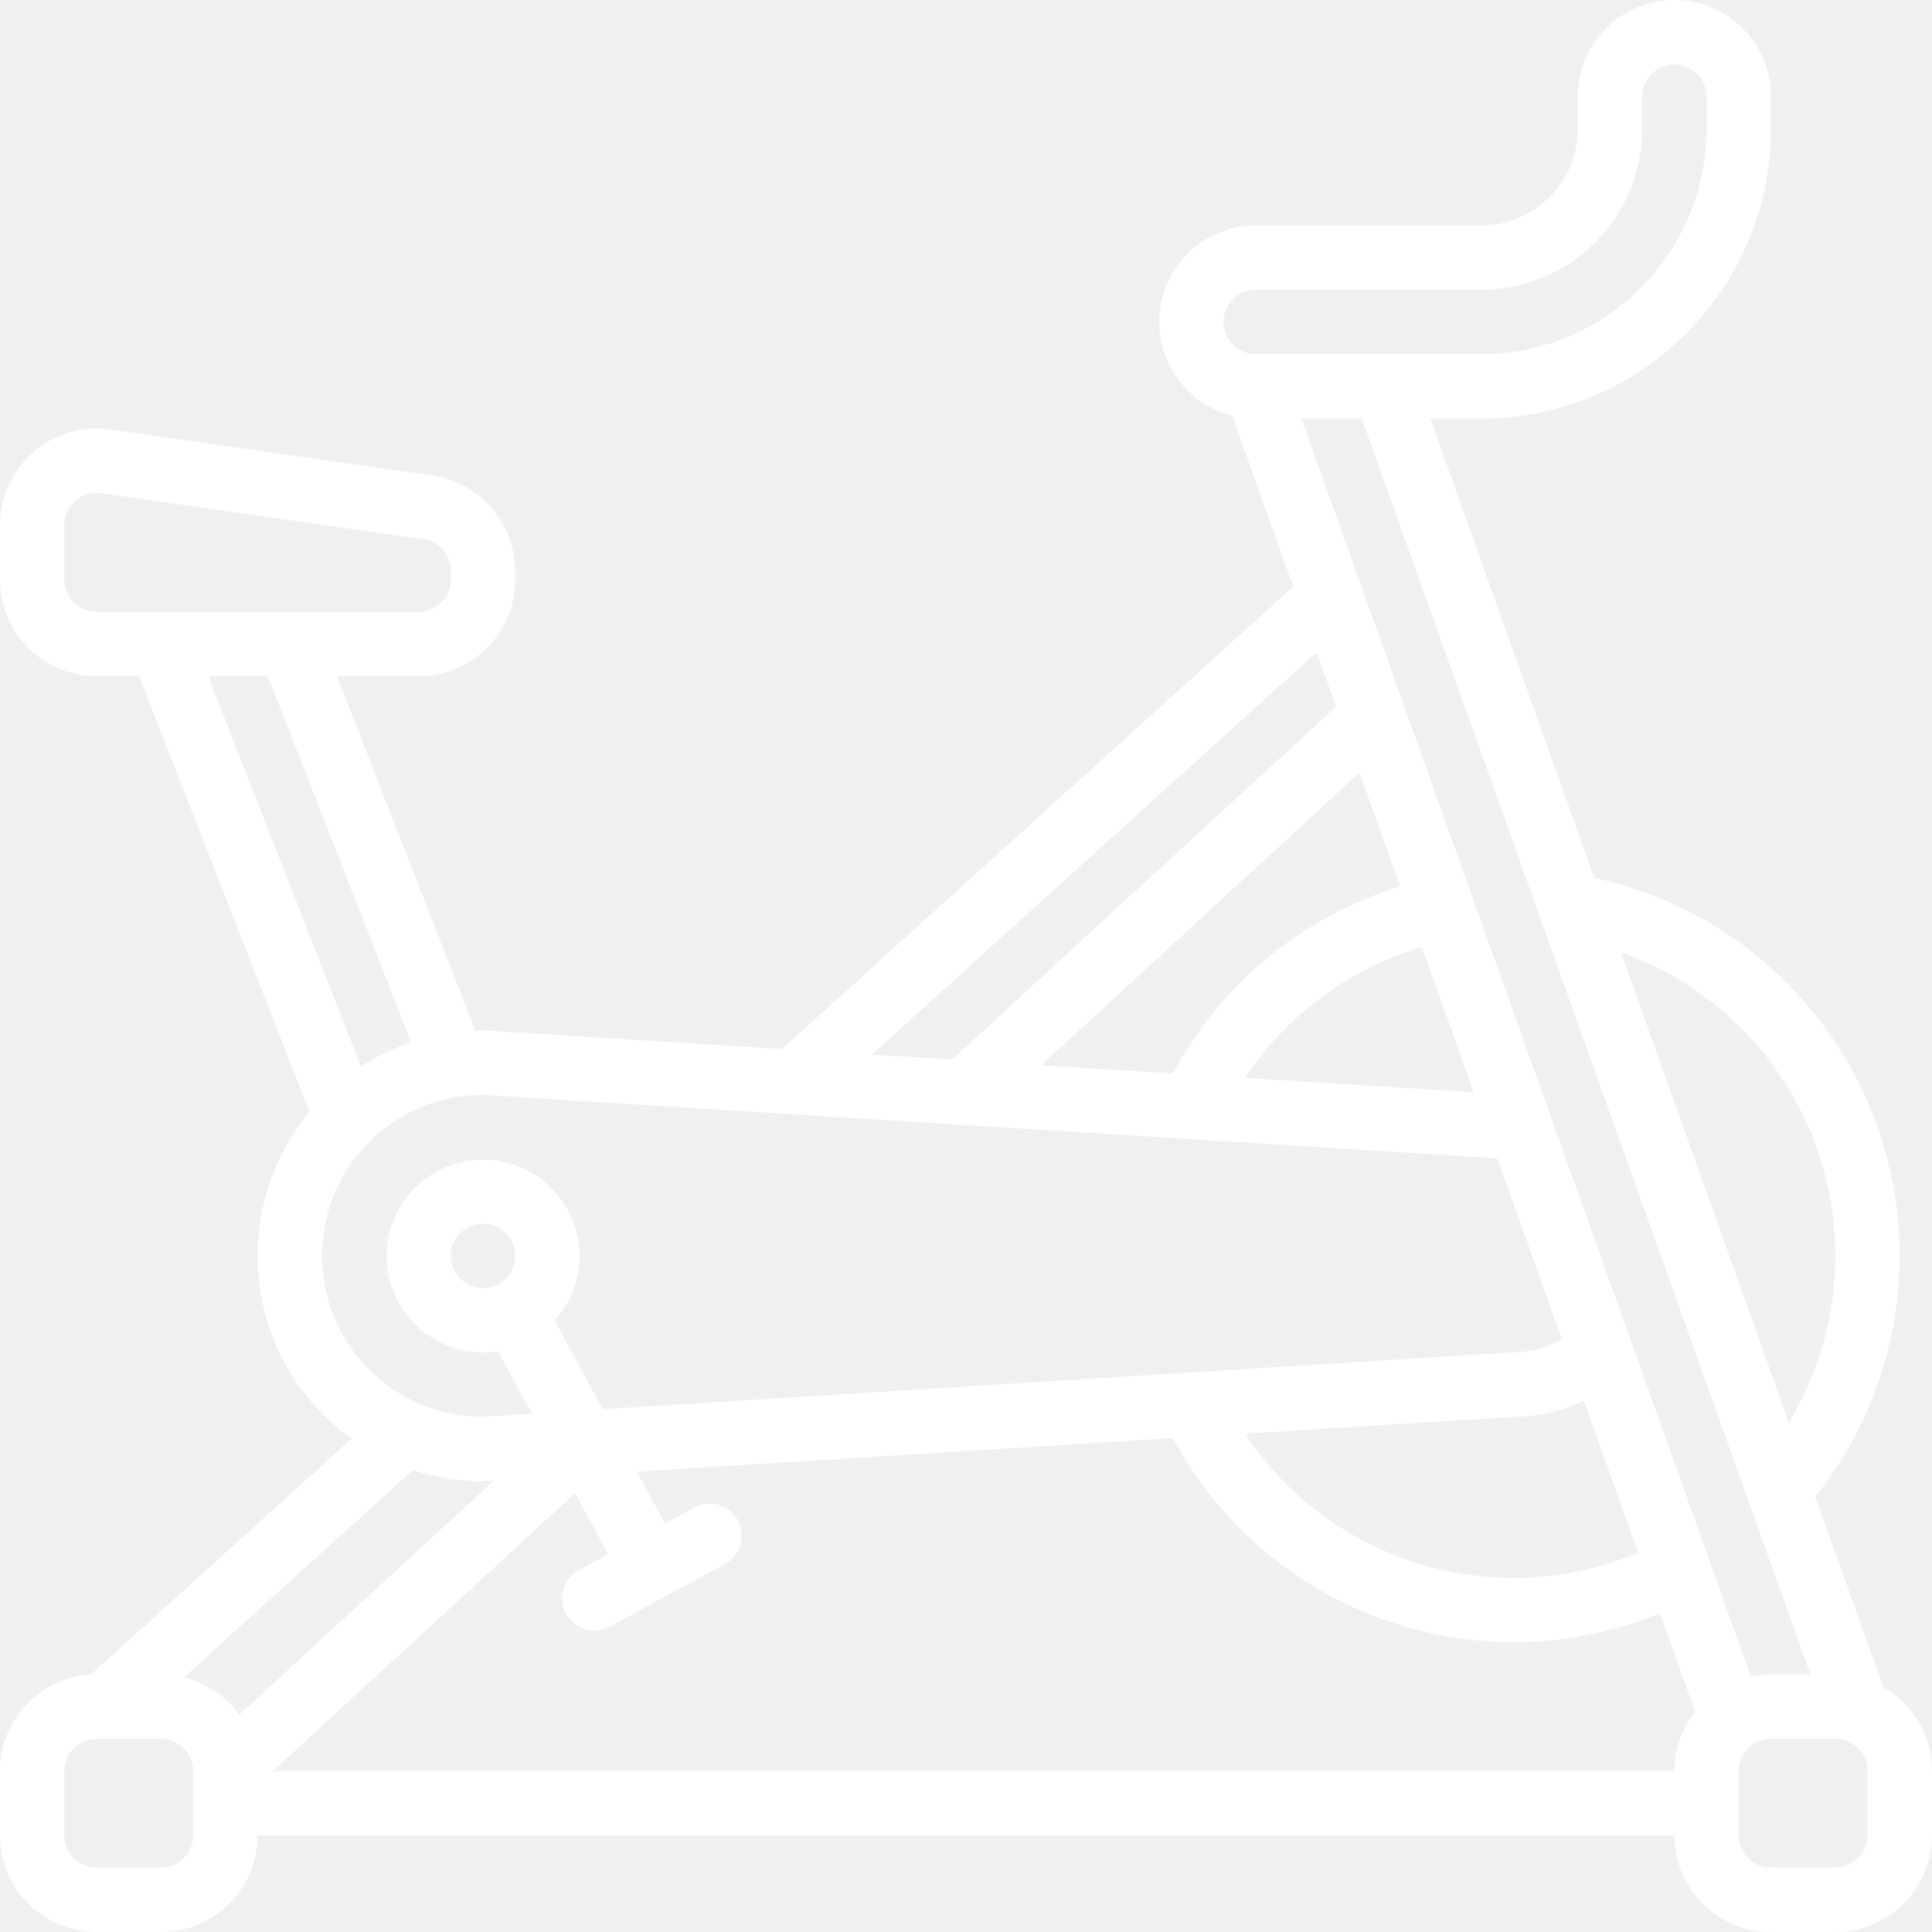
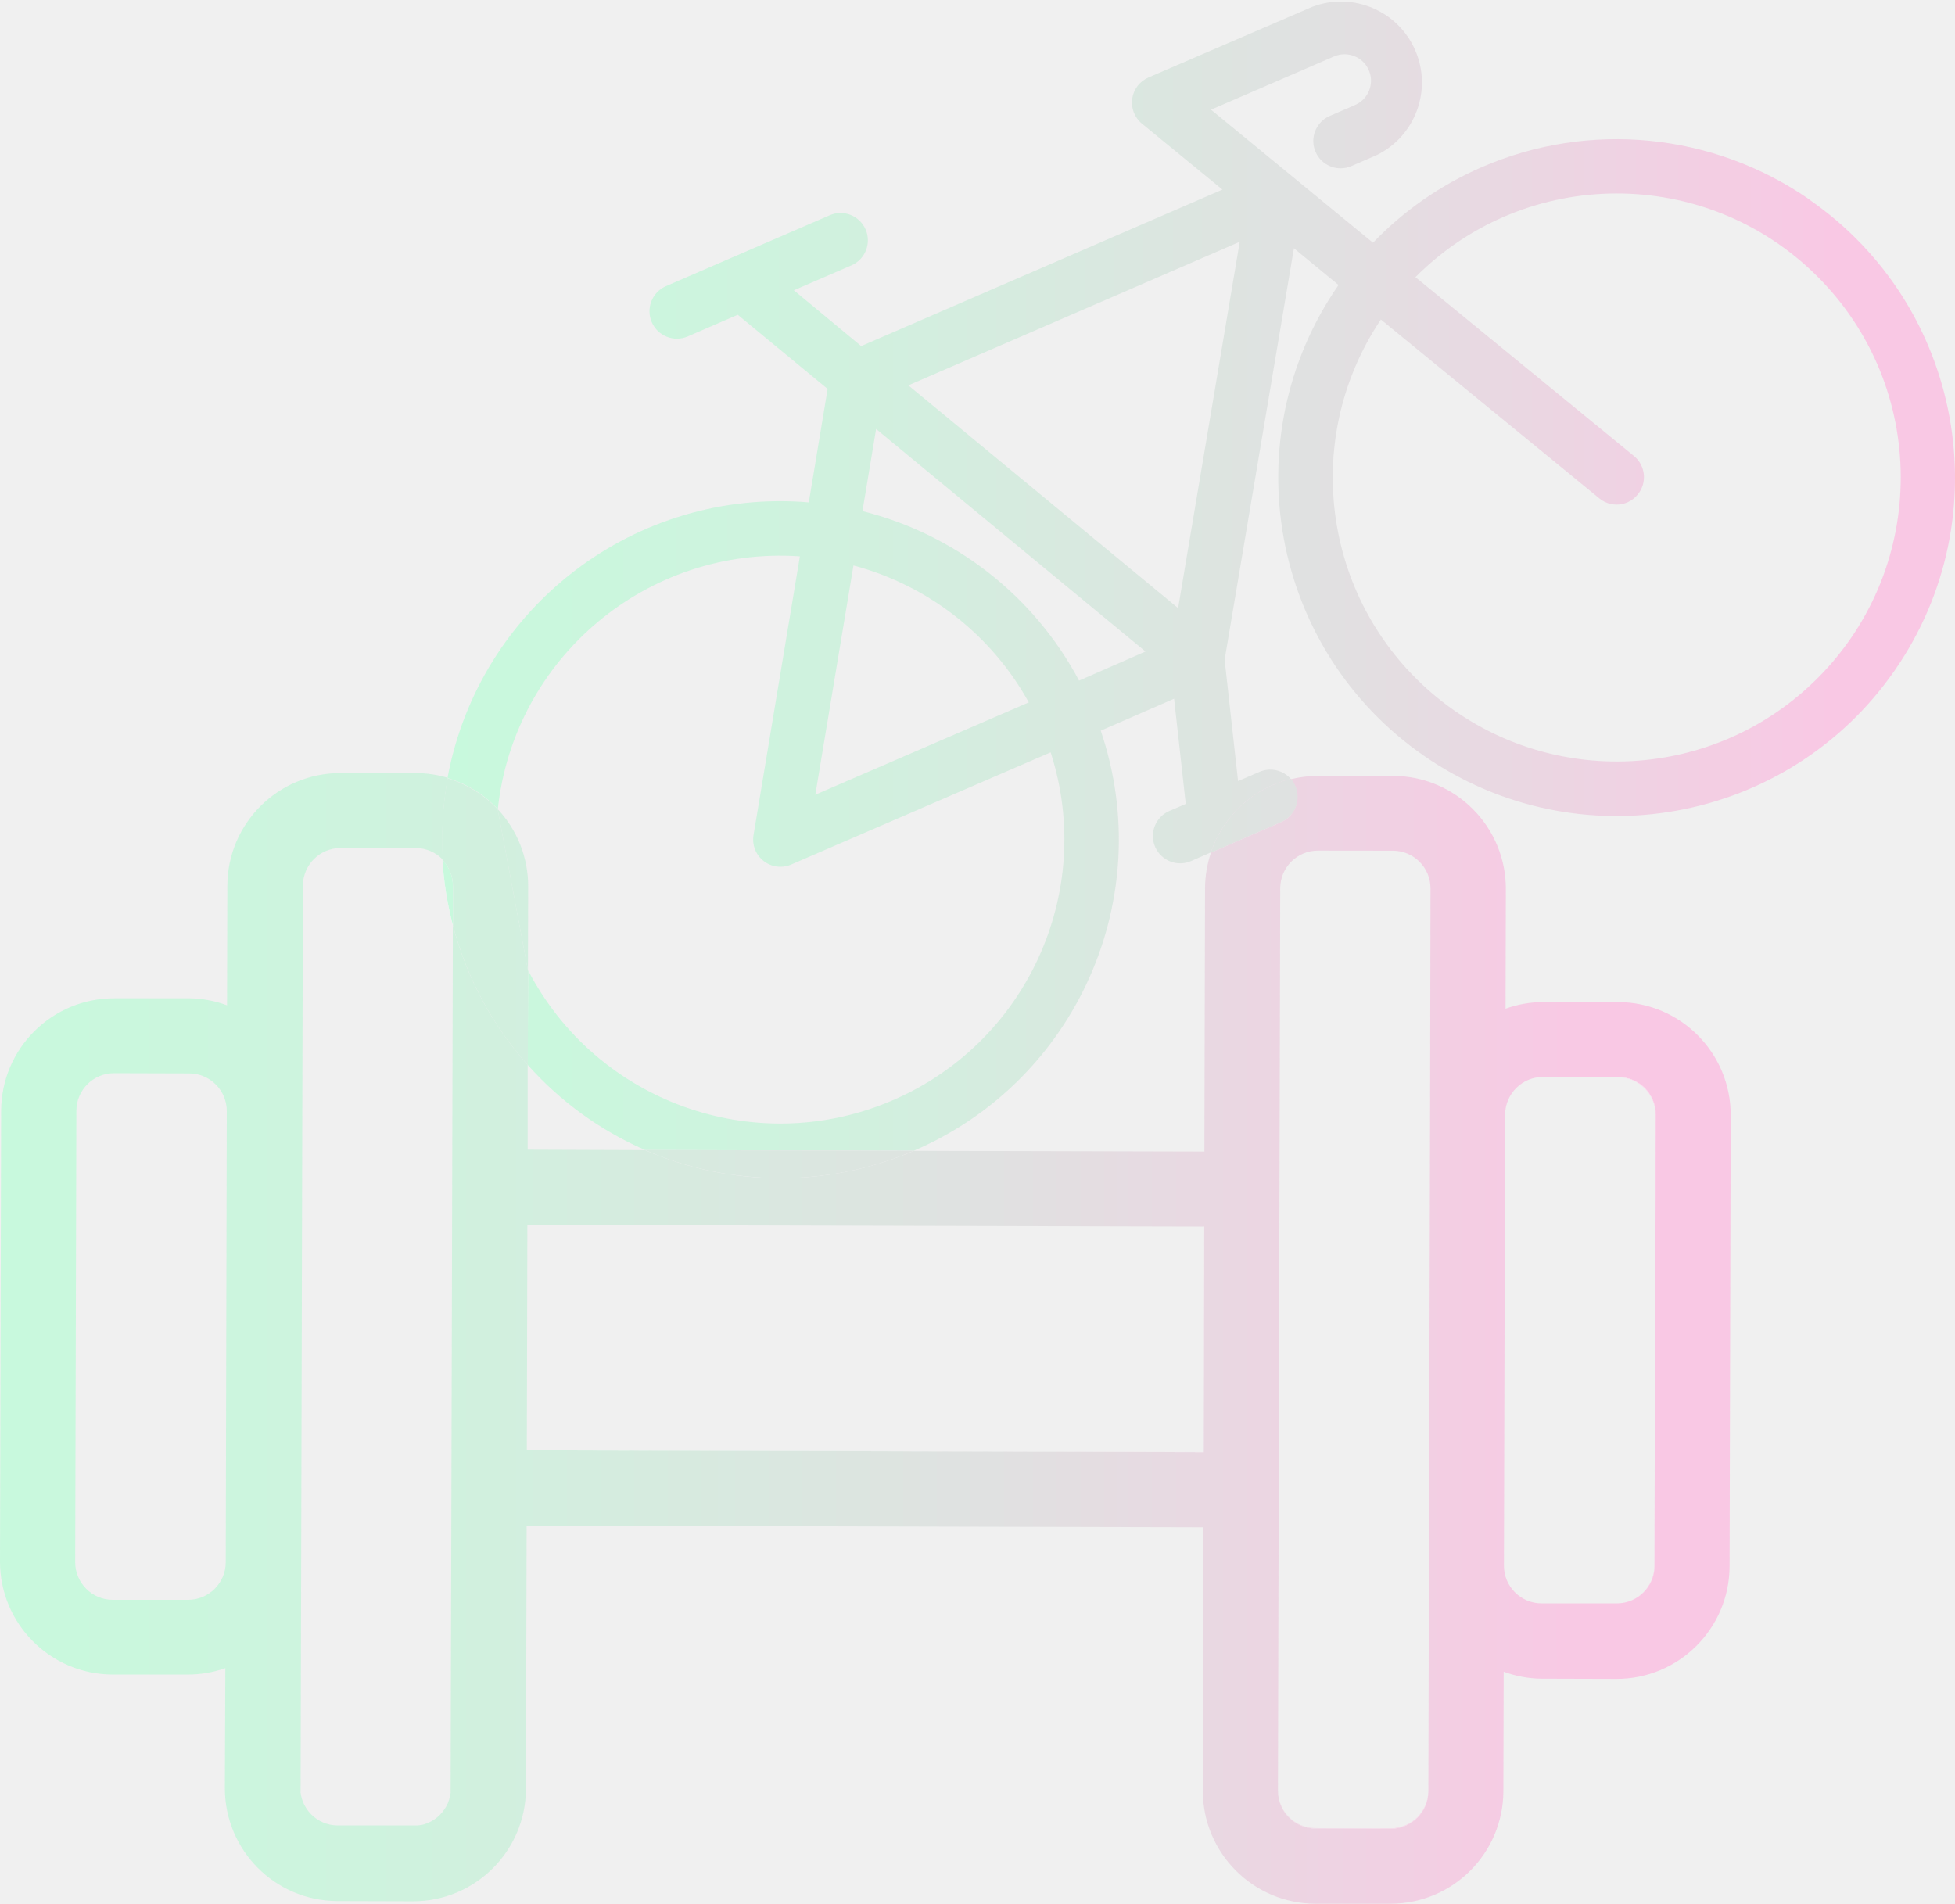
- <svg xmlns="http://www.w3.org/2000/svg" id="Outline" viewBox="0 0 480 480">
+ <svg xmlns="http://www.w3.org/2000/svg" xmlns:xlink="http://www.w3.org/1999/xlink" id="Capa_1" data-name="Capa 1" viewBox="0 0 448.03 436.27">
  <defs>
    <style>
      .cls-1 {
+         fill: none;
+       }
+ 
+       .cls-2 {
+         fill: url(#Dégradé_sans_nom_19);
+       }
+ 
+       .cls-3 {
+         fill: url(#Dégradé_sans_nom_19-2);
+       }
+ 
+       .cls-4 {
        fill: #fff;
      }
+ 
+       .cls-5 {
+         fill: url(#Dégradé_sans_nom_19-3);
+       }
+ 
+       .cls-6 {
+         fill: url(#Dégradé_sans_nom_19-4);
+       }
+ 
+       .cls-7 {
+         fill: url(#Dégradé_sans_nom_19-5);
+       }
+ 
+       .cls-8 {
+         fill: url(#Dégradé_sans_nom_19-6);
+       }
+ 
+       .cls-9 {
+         fill: url(#Dégradé_sans_nom_19-7);
+       }
+ 
+       .cls-10 {
+         fill: url(#Dégradé_sans_nom_19-8);
+       }
+ 
+       .cls-11 {
+         fill: url(#Dégradé_sans_nom_19-9);
+       }
+ 
+       .cls-12 {
+         fill: url(#Dégradé_sans_nom_19-10);
+       }
+ 
+       .cls-13 {
+         fill: url(#Dégradé_sans_nom_19-11);
+       }
+ 
+       .cls-14 {
+         fill: url(#Dégradé_sans_nom_19-12);
+       }
+ 
+       .cls-15 {
+         fill: url(#Dégradé_sans_nom_19-13);
+       }
+ 
+       .cls-16 {
+         fill: url(#Dégradé_sans_nom_19-14);
+       }
+ 
+       .cls-17 {
+         fill: url(#Dégradé_sans_nom_19-15);
+       }
+ 
+       .cls-18 {
+         fill: url(#Dégradé_sans_nom_19-16);
+       }
+ 
+       .cls-19 {
+         fill: url(#Dégradé_sans_nom_19-17);
+       }
+ 
+       .cls-20 {
+         fill: url(#Dégradé_sans_nom_19-18);
+       }
+ 
+       .cls-21 {
+         fill: url(#Dégradé_sans_nom_19-19);
+       }
+ 
+       .cls-22 {
+         fill: url(#Dégradé_sans_nom_19-20);
+       }
+ 
+       .cls-23 {
+         fill: url(#Dégradé_sans_nom_19-21);
+       }
+ 
+       .cls-24 {
+         fill: url(#Dégradé_sans_nom_19-22);
+       }
+ 
+       .cls-25 {
+         fill: url(#Dégradé_sans_nom_19-23);
+       }
+ 
+       .cls-26 {
+         fill: url(#Dégradé_sans_nom_19-24);
+       }
+ 
+       .cls-27 {
+         fill: url(#Dégradé_sans_nom_19-25);
+       }
+ 
+       .cls-28 {
+         fill: url(#Dégradé_sans_nom_19-26);
+       }
+ 
+       .cls-29 {
+         fill: url(#Dégradé_sans_nom_19-27);
+       }
+ 
+       .cls-30 {
+         fill: url(#Dégradé_sans_nom_19-28);
+       }
+ 
+       .cls-31 {
+         fill: url(#Dégradé_sans_nom_19-29);
+       }
+ 
+       .cls-32 {
+         fill: url(#Dégradé_sans_nom_19-30);
+       }
+ 
+       .cls-33 {
+         fill: url(#Dégradé_sans_nom_19-31);
+       }
+ 
+       .cls-34 {
+         fill: url(#Dégradé_sans_nom_19-32);
+       }
+ 
+       .cls-35 {
+         fill: url(#Dégradé_sans_nom_19-33);
+       }
+ 
+       .cls-36 {
+         fill: url(#Dégradé_sans_nom_19-34);
+       }
+ 
+       .cls-37 {
+         fill: url(#Dégradé_sans_nom_19-35);
+       }
+ 
+       .cls-38 {
+         fill: url(#Dégradé_sans_nom_19-36);
+       }
+ 
+       .cls-39 {
+         fill: url(#Dégradé_sans_nom_19-37);
+       }
+ 
+       .cls-40 {
+         fill: url(#Dégradé_sans_nom_19-38);
+       }
+ 
+       .cls-41 {
+         fill: url(#Dégradé_sans_nom_19-39);
+       }
+ 
+       .cls-42 {
+         fill: url(#Dégradé_sans_nom_19-40);
+       }
+ 
+       .cls-43 {
+         fill: url(#Dégradé_sans_nom_19-41);
+       }
+ 
+       .cls-44 {
+         fill: url(#Dégradé_sans_nom_19-42);
+       }
+ 
+       .cls-45 {
+         fill: url(#Dégradé_sans_nom_19-43);
+       }
+ 
+       .cls-46 {
+         fill: url(#Dégradé_sans_nom_19-44);
+       }
+ 
+       .cls-47 {
+         fill: url(#Dégradé_sans_nom_19-45);
+       }
+ 
+       .cls-48 {
+         fill: url(#Dégradé_sans_nom_19-46);
+       }
+ 
+       .cls-49 {
+         fill: url(#Dégradé_sans_nom_19-47);
+       }
+ 
+       .cls-50 {
+         fill: url(#Dégradé_sans_nom_19-48);
+       }
+ 
+       .cls-51 {
+         fill: url(#Dégradé_sans_nom_19-49);
+       }
    </style>
+     <linearGradient id="Dégradé_sans_nom_19" data-name="Dégradé sans nom 19" x1="41.07" y1="335.44" x2="437.7" y2="335.44" gradientUnits="userSpaceOnUse">
+       <stop offset="0" stop-color="#c8f9dd" />
+       <stop offset="0.24" stop-color="#cff2de" />
+       <stop offset="0.59" stop-color="#e1e0e1" />
+       <stop offset="0.92" stop-color="#f9c8e4" />
+     </linearGradient>
+     <linearGradient id="Dégradé_sans_nom_19-2" x1="41.07" y1="232.61" x2="437.7" y2="232.61" xlink:href="#Dégradé_sans_nom_19" />
+     <linearGradient id="Dégradé_sans_nom_19-3" x1="0" y1="306.97" x2="396.63" y2="306.97" xlink:href="#Dégradé_sans_nom_19" />
+     <linearGradient id="Dégradé_sans_nom_19-4" x1="41.07" y1="330.65" x2="437.7" y2="330.65" xlink:href="#Dégradé_sans_nom_19" />
+     <linearGradient id="Dégradé_sans_nom_19-5" x1="41.07" y1="340.05" x2="437.7" y2="340.05" xlink:href="#Dégradé_sans_nom_19" />
+     <linearGradient id="Dégradé_sans_nom_19-6" x1="41.07" y1="335.85" x2="437.7" y2="335.85" xlink:href="#Dégradé_sans_nom_19" />
+     <linearGradient id="Dégradé_sans_nom_19-7" x1="41.07" y1="446.25" x2="437.7" y2="446.25" xlink:href="#Dégradé_sans_nom_19" />
+     <linearGradient id="Dégradé_sans_nom_19-8" x1="41.07" y1="441.32" x2="437.7" y2="441.32" xlink:href="#Dégradé_sans_nom_19" />
+     <linearGradient id="Dégradé_sans_nom_19-9" x1="41.07" y1="439.66" x2="437.7" y2="439.66" xlink:href="#Dégradé_sans_nom_19" />
+     <linearGradient id="Dégradé_sans_nom_19-10" x1="41.07" y1="443.57" x2="437.7" y2="443.57" xlink:href="#Dégradé_sans_nom_19" />
+     <linearGradient id="Dégradé_sans_nom_19-11" x1="41.07" y1="442.86" x2="437.7" y2="442.86" xlink:href="#Dégradé_sans_nom_19" />
+     <linearGradient id="Dégradé_sans_nom_19-12" x1="41.07" y1="442.11" x2="437.7" y2="442.11" xlink:href="#Dégradé_sans_nom_19" />
+     <linearGradient id="Dégradé_sans_nom_19-13" x1="41.07" y1="444.22" x2="437.7" y2="444.22" xlink:href="#Dégradé_sans_nom_19" />
+     <linearGradient id="Dégradé_sans_nom_19-14" x1="41.07" y1="445.35" x2="437.7" y2="445.35" xlink:href="#Dégradé_sans_nom_19" />
+     <linearGradient id="Dégradé_sans_nom_19-15" x1="41.07" y1="444.8" x2="437.7" y2="444.8" xlink:href="#Dégradé_sans_nom_19" />
+     <linearGradient id="Dégradé_sans_nom_19-16" x1="41.07" y1="445.82" x2="437.7" y2="445.82" xlink:href="#Dégradé_sans_nom_19" />
+     <linearGradient id="Dégradé_sans_nom_19-17" x1="41.07" y1="440.51" x2="437.7" y2="440.51" xlink:href="#Dégradé_sans_nom_19" />
+     <linearGradient id="Dégradé_sans_nom_19-18" x1="41.07" y1="438.79" x2="221.74" y2="438.79" xlink:href="#Dégradé_sans_nom_19" />
+     <linearGradient id="Dégradé_sans_nom_19-19" x1="41.07" y1="446.88" x2="437.7" y2="446.88" xlink:href="#Dégradé_sans_nom_19" />
+     <linearGradient id="Dégradé_sans_nom_19-20" x1="41.07" y1="442.01" x2="437.7" y2="442.01" xlink:href="#Dégradé_sans_nom_19" />
+     <linearGradient id="Dégradé_sans_nom_19-21" x1="41.07" y1="440.39" x2="437.7" y2="440.39" xlink:href="#Dégradé_sans_nom_19" />
+     <linearGradient id="Dégradé_sans_nom_19-22" x1="41.07" y1="441.22" x2="437.7" y2="441.22" xlink:href="#Dégradé_sans_nom_19" />
+     <linearGradient id="Dégradé_sans_nom_19-23" x1="41.07" y1="444.09" x2="437.7" y2="444.09" xlink:href="#Dégradé_sans_nom_19" />
+     <linearGradient id="Dégradé_sans_nom_19-24" x1="41.07" y1="443.45" x2="437.7" y2="443.45" xlink:href="#Dégradé_sans_nom_19" />
+     <linearGradient id="Dégradé_sans_nom_19-25" x1="41.07" y1="442.76" x2="437.7" y2="442.76" xlink:href="#Dégradé_sans_nom_19" />
+     <linearGradient id="Dégradé_sans_nom_19-26" x1="0" y1="250.92" x2="396.63" y2="250.92" xlink:href="#Dégradé_sans_nom_19" />
+     <linearGradient id="Dégradé_sans_nom_19-27" x1="0" y1="217.44" x2="396.63" y2="217.44" xlink:href="#Dégradé_sans_nom_19" />
+     <linearGradient id="Dégradé_sans_nom_19-28" x1="41.07" y1="438.67" x2="154.4" y2="438.67" xlink:href="#Dégradé_sans_nom_19" />
+     <linearGradient id="Dégradé_sans_nom_19-29" x1="41.07" y1="439.53" x2="341.85" y2="439.53" xlink:href="#Dégradé_sans_nom_19" />
+     <linearGradient id="Dégradé_sans_nom_19-30" x1="41.07" y1="447.05" x2="437.7" y2="447.05" xlink:href="#Dégradé_sans_nom_19" />
+     <linearGradient id="Dégradé_sans_nom_19-31" x1="41.07" y1="446.81" x2="437.7" y2="446.81" xlink:href="#Dégradé_sans_nom_19" />
+     <linearGradient id="Dégradé_sans_nom_19-32" x1="41.07" y1="447.02" x2="437.7" y2="447.02" xlink:href="#Dégradé_sans_nom_19" />
+     <linearGradient id="Dégradé_sans_nom_19-33" x1="41.07" y1="444.71" x2="437.7" y2="444.71" xlink:href="#Dégradé_sans_nom_19" />
+     <linearGradient id="Dégradé_sans_nom_19-34" x1="41.07" y1="447.15" x2="437.7" y2="447.15" xlink:href="#Dégradé_sans_nom_19" />
+     <linearGradient id="Dégradé_sans_nom_19-35" x1="41.07" y1="446.59" x2="437.7" y2="446.59" xlink:href="#Dégradé_sans_nom_19" />
+     <linearGradient id="Dégradé_sans_nom_19-36" x1="41.07" y1="447.15" x2="437.7" y2="447.15" xlink:href="#Dégradé_sans_nom_19" />
+     <linearGradient id="Dégradé_sans_nom_19-37" x1="41.07" y1="445.28" x2="437.7" y2="445.28" xlink:href="#Dégradé_sans_nom_19" />
+     <linearGradient id="Dégradé_sans_nom_19-38" x1="41.07" y1="445.77" x2="437.7" y2="445.77" xlink:href="#Dégradé_sans_nom_19" />
+     <linearGradient id="Dégradé_sans_nom_19-39" x1="41.07" y1="446.17" x2="437.7" y2="446.17" xlink:href="#Dégradé_sans_nom_19" />
+     <linearGradient id="Dégradé_sans_nom_19-40" x1="41.07" y1="446.53" x2="437.7" y2="446.53" xlink:href="#Dégradé_sans_nom_19" />
+     <linearGradient id="Dégradé_sans_nom_19-41" x1="142.33" y1="160.54" x2="489.1" y2="160.54" xlink:href="#Dégradé_sans_nom_19" />
+     <linearGradient id="Dégradé_sans_nom_19-42" x1="142.33" y1="228.77" x2="489.1" y2="228.77" xlink:href="#Dégradé_sans_nom_19" />
+     <linearGradient id="Dégradé_sans_nom_19-43" x1="142.33" y1="233.27" x2="489.1" y2="233.27" xlink:href="#Dégradé_sans_nom_19" />
+     <linearGradient id="Dégradé_sans_nom_19-44" x1="41.07" y1="295.46" x2="437.7" y2="295.46" xlink:href="#Dégradé_sans_nom_19" />
+     <linearGradient id="Dégradé_sans_nom_19-45" x1="41.07" y1="215.64" x2="437.7" y2="215.64" xlink:href="#Dégradé_sans_nom_19" />
+     <linearGradient id="Dégradé_sans_nom_19-46" x1="142.33" y1="215.64" x2="489.1" y2="215.64" xlink:href="#Dégradé_sans_nom_19" />
+     <linearGradient id="Dégradé_sans_nom_19-47" x1="41.07" y1="239.88" x2="437.7" y2="239.88" xlink:href="#Dégradé_sans_nom_19" />
+     <linearGradient id="Dégradé_sans_nom_19-48" x1="0" y1="207.57" x2="184.08" y2="207.57" xlink:href="#Dégradé_sans_nom_19" />
+     <linearGradient id="Dégradé_sans_nom_19-49" x1="101.26" y1="207.57" x2="285.34" y2="207.57" xlink:href="#Dégradé_sans_nom_19" />
  </defs>
-   <path class="cls-1" d="M483.92,435.18,467,387.88a96,96,0,0,0-54.91-153.75L371.35,120H384a72.07,72.07,0,0,0,72-72V40a24,24,0,0,0-48,0v8a24,24,0,0,1-24,24H328a24,24,0,0,0-5.9,47.26l15.18,42.5-127,114.87-67.85-4.24-6-.37-.49,0c-.61,0-1.22,0-1.83.05L99.72,184H120a24,24,0,0,0,24-24v-2.12a24.11,24.11,0,0,0-20.61-23.76l-80-11.43A24,24,0,0,0,16,146.45V160a24,24,0,0,0,24,24H50.54L92.91,292.28A55.91,55.91,0,0,0,100.17,371c1,.85,2.08,1.66,3.16,2.44L38.55,432.05A24,24,0,0,0,16,456v16a24,24,0,0,0,24,24H56a24,24,0,0,0,24-24H432a24,24,0,0,0,24,24h16a24,24,0,0,0,24-24V456A24,24,0,0,0,483.92,435.18ZM452.7,275.89a80,80,0,0,1,7.73,93.54L418.7,252.58A80.17,80.17,0,0,1,452.7,275.89ZM465.79,432H456a24.35,24.35,0,0,0-5,.53L339.35,120h15ZM423,401.77a80,80,0,0,1-97.68-29.59L392.26,368a39.91,39.91,0,0,0,17.24-4ZM363.86,236.2a96.4,96.4,0,0,0-56.5,46.49l-32.71-2,79.12-72.72Zm5.39,15.08,12.89,36.09-56.83-3.56a80.42,80.42,0,0,1,43.94-32.53ZM328,88h56a40,40,0,0,0,40-40V40a8,8,0,0,1,16,0v8a56.06,56.06,0,0,1-56,56H328a8,8,0,0,1,0-16Zm15.1,90.07,4.82,13.5L252.5,279.26,232.63,278ZM32,160V146.45a8,8,0,0,1,8-8,9.2,9.2,0,0,1,1.17.08l80,11.43a8,8,0,0,1,6.87,7.92V160a8,8,0,0,1-8,8H40A8,8,0,0,1,32,160Zm50.54,24,35.59,90.94a55.36,55.36,0,0,0-12.46,6L67.72,184ZM96,328a40,40,0,0,1,39.76-40L388,303.77l16.06,45A23.83,23.83,0,0,1,392,352a4.18,4.18,0,0,0-.5,0L165.76,366.13l-11.95-22.06a23.94,23.94,0,1,0-14.06,7.64l8.41,15.52-6.67.42-5.73.35A40,40,0,0,1,96,328Zm40,8a8,8,0,1,1,8-8A8,8,0,0,1,136,336Zm0,48a4,4,0,0,0,.49,0l2.2-.13L75.45,442a24.07,24.07,0,0,0-13.76-9.27l56.9-51.48A55.65,55.65,0,0,0,136,384ZM64,472a8,8,0,0,1-8,8H40a8,8,0,0,1-8-8V456a8,8,0,0,1,8-8H56a8,8,0,0,1,8,8Zm19.82-16,75.07-69,8.2,15.13-7,3.81a8,8,0,1,0,7.49,14.13l.13-.07,28.13-15.25a8,8,0,1,0-7.49-14.13l-.13.07-7,3.81-7-12.89,133.2-8.33a96,96,0,0,0,121,43.55l8.72,24.39A23.88,23.88,0,0,0,432,456ZM480,472a8,8,0,0,1-8,8H456a8,8,0,0,1-8-8V456a8,8,0,0,1,8-8h16a8,8,0,0,1,8,8Z" transform="translate(-16 -16)" />
+   <g>
+     <path class="cls-1" d="M111.34,443.35a4.25,4.25,0,0,1-.27-.46A4.25,4.25,0,0,0,111.34,443.35Z" transform="translate(-41.07 -28.68)" />
+     <path class="cls-1" d="M110.91,442.64c-.09-.16-.16-.33-.24-.5C110.75,442.31,110.82,442.48,110.91,442.64Z" transform="translate(-41.07 -28.68)" />
+     <path class="cls-1" d="M143.49,442.3c-.07.13-.12.26-.19.38C143.37,442.56,143.42,442.43,143.49,442.3Z" transform="translate(-41.07 -28.68)" />
+     <path class="cls-1" d="M110.55,441.88c-.07-.17-.13-.35-.19-.53C110.42,441.53,110.48,441.71,110.55,441.88Z" transform="translate(-41.07 -28.68)" />
+     <path class="cls-1" d="M112.39,444.63a6.14,6.14,0,0,1-.42-.47A6.14,6.14,0,0,0,112.39,444.63Z" transform="translate(-41.07 -28.68)" />
+     <path class="cls-1" d="M111.83,444c-.12-.14-.23-.3-.34-.45C111.6,443.71,111.71,443.87,111.83,444Z" transform="translate(-41.07 -28.68)" />
+     <path class="cls-1" d="M143.08,443c-.08.12-.14.24-.22.35C142.94,443.28,143,443.16,143.08,443Z" transform="translate(-41.07 -28.68)" />
+     <path class="cls-1" d="M144.07,440.71c0,.14-.07.29-.12.43C144,441,144,440.85,144.07,440.71Z" transform="translate(-41.07 -28.68)" />
+     <path class="cls-1" d="M109.92,439.41a5.82,5.82,0,0,1,0-.59A5.82,5.82,0,0,0,109.92,439.41Z" transform="translate(-41.07 -28.68)" />
+     <path class="cls-1" d="M142.59,443.75l-.22.3Z" transform="translate(-41.07 -28.68)" />
+     <path class="cls-1" d="M110.26,441.09c-.05-.18-.1-.37-.14-.56C110.16,440.72,110.21,440.91,110.26,441.09Z" transform="translate(-41.07 -28.68)" />
+     <path class="cls-1" d="M109.88,438.5v0h0l.13-51.7Z" transform="translate(-41.07 -28.68)" />
+     <path class="cls-1" d="M143.82,441.5c0,.14-.1.29-.16.43C143.72,441.79,143.77,441.64,143.82,441.5Z" transform="translate(-41.07 -28.68)" />
+     <path class="cls-1" d="M139.36,446.36c-.1,0-.19.1-.3.14C139.17,446.46,139.26,446.4,139.36,446.36Z" transform="translate(-41.07 -28.68)" />
+     <path class="cls-1" d="M110.05,440.26c0-.2-.06-.4-.09-.6C110,439.86,110,440.06,110.05,440.26Z" transform="translate(-41.07 -28.68)" />
+     <path class="cls-1" d="M116.74,447l-.54-.14Z" transform="translate(-41.07 -28.68)" />
+     <path class="cls-1" d="M140.16,445.93a3.87,3.87,0,0,1-.34.21A3.87,3.87,0,0,0,140.16,445.93Z" transform="translate(-41.07 -28.68)" />
+     <path class="cls-1" d="M113,445.18c-.15-.12-.28-.25-.42-.38C112.72,444.93,112.85,445.06,113,445.18Z" transform="translate(-41.07 -28.68)" />
+     <path class="cls-1" d="M117.59,447.12l-.48-.07Z" transform="translate(-41.07 -28.68)" />
+     <path class="cls-1" d="M136.81,447.09l-.22,0Z" transform="translate(-41.07 -28.68)" />
+     <path class="cls-1" d="M138.56,446.68l-.29.11Z" transform="translate(-41.07 -28.68)" />
+     <path class="cls-1" d="M137.57,447l-.12,0Z" transform="translate(-41.07 -28.68)" />
+     <path class="cls-1" d="M140.83,445.49l-.3.22Z" transform="translate(-41.07 -28.68)" />
+     <path class="cls-1" d="M142.06,444.38a3.33,3.33,0,0,1-.25.28A3.33,3.33,0,0,0,142.06,444.38Z" transform="translate(-41.07 -28.68)" />
+     <path class="cls-1" d="M114.37,446.12c-.15-.08-.29-.18-.43-.26C114.08,445.94,114.22,446,114.37,446.12Z" transform="translate(-41.07 -28.68)" />
+     <path class="cls-1" d="M113.66,445.68c-.14-.09-.27-.2-.4-.3C113.39,445.48,113.52,445.59,113.66,445.68Z" transform="translate(-41.07 -28.68)" />
+     <path class="cls-1" d="M115.91,446.77c-.18,0-.35-.13-.53-.19C115.56,446.64,115.73,446.72,115.91,446.77Z" transform="translate(-41.07 -28.68)" />
+     <path class="cls-1" d="M141.5,444.94l-.31.28Z" transform="translate(-41.07 -28.68)" />
+     <path class="cls-1" d="M115.12,446.48c-.17-.07-.34-.16-.51-.25C114.78,446.32,115,446.41,115.12,446.48Z" transform="translate(-41.07 -28.68)" />
+     <path class="cls-1" d="M144.24,439.86c0,.15,0,.31-.07.46C144.2,440.17,144.22,440,144.24,439.86Z" transform="translate(-41.07 -28.68)" />
+     <path class="cls-1" d="M334.46,232.25,333.94,439h0l.52-206.73a8.65,8.65,0,0,1,8.64-8.6h17.24a8.63,8.63,0,0,1,8.6,8.64v-.05a8.63,8.63,0,0,0-8.6-8.64H343.1A8.65,8.65,0,0,0,334.46,232.25Z" transform="translate(-41.07 -28.68)" />
+     <path class="cls-1" d="M188.89,292.24A77.43,77.43,0,0,1,162,272.74l0,19.43Z" transform="translate(-41.07 -28.68)" />
+     <path class="cls-1" d="M236.66,158.28l-8.74,52.54,48.92-21.16A65.06,65.06,0,0,0,236.66,158.28Z" transform="translate(-41.07 -28.68)" />
+     <polygon class="cls-1" points="275.96 281.11 275.96 281.08 120.84 280.69 120.71 332.39 120.73 332.39 120.87 280.71 275.96 281.11" />
+     <path class="cls-1" d="M394.37,396.18h9.14l-9.12,0a8.64,8.64,0,0,1-8.6-8.65l.27-103.41a8.56,8.56,0,0,1,1.49-4.81,8.57,8.57,0,0,0-1.51,4.84l-.27,103.41A8.63,8.63,0,0,0,394.37,396.18Z" transform="translate(-41.07 -28.68)" />
+     <path class="cls-1" d="M317.23,232.25a26,26,0,0,1,1.36-8.19l-4.54,2a6.26,6.26,0,0,1-5-11.48l3.77-1.62-2.67-24.11-16.81,7.32a77.58,77.58,0,0,1-42.81,96.26l66.55.17Z" transform="translate(-41.07 -28.68)" />
+     <path class="cls-1" d="M84.47,274.7l-17.23-.05h0l17.2.05a8.63,8.63,0,0,1,8.6,8.64l-.27,103.41a8.63,8.63,0,0,1-8.64,8.55H66.9a8.63,8.63,0,0,1-8.6-8.64v.06a8.63,8.63,0,0,0,8.63,8.63H84.16a8.63,8.63,0,0,0,8.64-8.6l.27-103.41A8.63,8.63,0,0,0,84.47,274.7Z" transform="translate(-41.07 -28.68)" />
+     <path class="cls-1" d="M457.46,92a65.07,65.07,0,0,0-92,.26l50.09,41h0a6.26,6.26,0,0,1,.86,8.8,6.13,6.13,0,0,1-2.35,1.77,6.24,6.24,0,0,1-6.45-.9l-50.07-41A65.06,65.06,0,1,0,457.46,92Z" transform="translate(-41.07 -28.68)" />
+     <path class="cls-1" d="M238.72,145.82a77.54,77.54,0,0,1,49.64,38.85L303.58,178l-61.73-51Z" transform="translate(-41.07 -28.68)" />
+     <polygon class="cls-1" points="269.99 139.37 284.11 55.42 208.17 88.27 269.99 139.37" />
+     <path class="cls-1" d="M162.06,251.12a65.11,65.11,0,0,0,119.74-50l-59.45,25.71a6.24,6.24,0,0,1-8.64-6.76l10.62-63.87a65.11,65.11,0,0,0-69.23,57.92h0a25.8,25.8,0,0,1,7,17.74Z" transform="translate(-41.07 -28.68)" />
+     <polygon class="cls-1" points="103.28 409.9 103.59 289.77 103.28 409.9 103.28 409.9" />
+     <polygon class="cls-1" points="69.26 231.84 69.2 254.73 68.94 358.14 69.2 254.74 69.26 231.84" />
+     <path class="cls-1" d="M144.33,439c0,.15,0,.31,0,.46C144.32,439.31,144.32,439.15,144.33,439Z" transform="translate(-41.07 -28.68)" />
+     <path class="cls-1" d="M119.05,223.12h17.23a8.58,8.58,0,0,1,6.2,2.68h0a8.58,8.58,0,0,0-6.2-2.68H119.05a8.63,8.63,0,0,0-8.64,8.6h0A8.63,8.63,0,0,1,119.05,223.12Z" transform="translate(-41.07 -28.68)" />
+     <path class="cls-2" d="M334.69,217.09l-16.1,7a26,26,0,0,0-1.36,8.19l-.15,60.32-66.55-.17h0a77.82,77.82,0,0,1-61.64-.16h0L162,292.17l0-19.43h0a77.5,77.5,0,0,1-17.15-32l-.2,77.72-.31,120.13h0c0,.14,0,.27,0,.41s0,.31,0,.46,0,.27-.06.4,0,.31-.07.46-.07.26-.1.39-.07.29-.12.43a2.6,2.6,0,0,1-.13.36c0,.14-.1.29-.16.43s-.12.24-.17.37-.12.26-.19.38-.15.24-.22.36-.14.24-.22.35-.18.24-.27.36l-.22.3c-.1.12-.21.22-.31.33a3.33,3.33,0,0,1-.25.28l-.31.28-.31.28-.36.27-.3.22-.37.22a3.87,3.87,0,0,1-.34.21l-.46.22c-.1,0-.19.1-.3.14a4.24,4.24,0,0,1-.5.18l-.29.11c-.23.07-.46.12-.7.18l-.12,0c-.21,0-.42.07-.64.09l-.22,0a8.51,8.51,0,0,1-.88,0H118.47a8.49,8.49,0,0,1-.88-.05l-.48-.07-.37-.06-.54-.14-.29-.08c-.18,0-.35-.13-.53-.19l-.26-.1c-.17-.07-.34-.16-.51-.25l-.24-.11c-.15-.08-.29-.18-.43-.26l-.28-.18c-.14-.09-.27-.2-.4-.3l-.26-.2c-.15-.12-.28-.25-.42-.38l-.19-.17a6.14,6.14,0,0,1-.42-.47l-.14-.15c-.12-.14-.23-.3-.34-.45l-.15-.21a4.25,4.25,0,0,1-.27-.46c-.06-.08-.11-.17-.16-.25s-.16-.33-.24-.5l-.12-.26c-.07-.17-.13-.35-.19-.53s-.07-.17-.1-.26-.1-.37-.14-.56-.05-.18-.07-.27-.06-.4-.09-.6,0-.17,0-.25a5.82,5.82,0,0,1,0-.59,2.83,2.83,0,0,1,0-.29h0v0l.13-51.68.26-103.41.06-22.89.08-28.8h0a8.63,8.63,0,0,1,8.64-8.6h17.23a8.58,8.58,0,0,1,6.2,2.68,79,79,0,0,1,.13-11.19,74.92,74.92,0,0,1,1-7.59,26,26,0,0,0-7.31-1.08H119.09a25.9,25.9,0,0,0-25.92,25.79l-.07,27.44a25.61,25.61,0,0,0-8.61-1.61H67.25a25.89,25.89,0,0,0-25.92,25.79l-.26,103.28a25.88,25.88,0,0,0,25.78,25.92H84.09A25.61,25.61,0,0,0,92.71,411l-.11,27.48a25.88,25.88,0,0,0,25.79,25.91l17.27.05a25.86,25.86,0,0,0,25.94-25.79l.16-60.32,155.11.4L316.72,439A25.89,25.89,0,0,0,342.51,465h17.23a25.88,25.88,0,0,0,25.86-25.74l.07-27.44a25.41,25.41,0,0,0,8.62,1.6l17.23.05a25.89,25.89,0,0,0,25.92-25.79l.26-103.41a25.88,25.88,0,0,0-25.78-25.92H394.68a25.38,25.38,0,0,0-8.58,1.52l.07-27.44a25.89,25.89,0,0,0-25.79-25.92H343.15a25.8,25.8,0,0,0-6.26.76,6.66,6.66,0,0,1,1,1.63A6.26,6.26,0,0,1,334.69,217.09ZM92.8,386.75a8.63,8.63,0,0,1-8.64,8.6H66.93a8.63,8.63,0,0,1-8.63-8.63v-.06l.27-103.41a8.63,8.63,0,0,1,8.64-8.6h0l17.23.05a8.63,8.63,0,0,1,8.6,8.64ZM316.92,361.5l-155.12-.41v0h0l.13-51.7,155.12.39v0h0ZM386,284.13a8.67,8.67,0,0,1,8.67-8.62l17.23,0a8.61,8.61,0,0,1,8.59,8.64l-.27,103.41a8.62,8.62,0,0,1-8.64,8.6l-8.11,0h-9.14a8.63,8.63,0,0,1-8.6-8.64Zm-25.7-60.48a8.63,8.63,0,0,1,8.6,8.64v.05h0L368.8,284l-.26,103.42-.13,51.7a8.63,8.63,0,0,1-8.64,8.6l-17.24-.05a8.62,8.62,0,0,1-8.59-8.59V439h0l.52-206.77a8.65,8.65,0,0,1,8.64-8.6Z" transform="translate(-41.07 -28.68)" />
+     <path class="cls-3" d="M162.06,251.12l.05-19.27a25.8,25.8,0,0,0-7-17.74l6.95,37Z" transform="translate(-41.07 -28.68)" />
+     <polygon class="cls-4" points="275.83 332.79 120.73 332.39 120.73 332.42 275.85 332.82 275.99 281.11 275.96 281.11 275.83 332.79" />
+     <polygon class="cls-5" points="275.83 332.79 120.73 332.39 120.73 332.42 275.85 332.82 275.99 281.11 275.96 281.11 275.83 332.79" />
+     <path class="cls-4" d="M67.24,274.65h0a8.63,8.63,0,0,0-8.64,8.6L58.3,386.66l.3-103.41A8.63,8.63,0,0,1,67.24,274.65Z" transform="translate(-41.07 -28.68)" />
+     <path class="cls-6" d="M67.24,274.65h0a8.63,8.63,0,0,0-8.64,8.6L58.3,386.66l.3-103.41A8.63,8.63,0,0,1,67.24,274.65Z" transform="translate(-41.07 -28.68)" />
+     <path class="cls-4" d="M368.54,387.41l-.13,51.7a8.64,8.64,0,0,1-8.64,8.6l-17.24,0a8.62,8.62,0,0,1-8.59-8.63v.09a8.62,8.62,0,0,0,8.59,8.59l17.24.05a8.63,8.63,0,0,0,8.64-8.6l.13-51.7L368.8,284l.14-51.7h0L368.8,284Z" transform="translate(-41.07 -28.68)" />
+     <path class="cls-7" d="M368.54,387.41l-.13,51.7a8.64,8.64,0,0,1-8.64,8.6l-17.24,0a8.62,8.62,0,0,1-8.59-8.63v.09a8.62,8.62,0,0,0,8.59,8.59l17.24.05a8.63,8.63,0,0,0,8.64-8.6l.13-51.7L368.8,284l.14-51.7h0L368.8,284Z" transform="translate(-41.07 -28.68)" />
+     <path class="cls-4" d="M394.68,275.53l17.23.05a8.64,8.64,0,0,1,8.6,8.6l-.27,103.41a8.62,8.62,0,0,1-8.64,8.59h-8.09l8.11,0a8.62,8.62,0,0,0,8.64-8.6l.27-103.41a8.61,8.61,0,0,0-8.59-8.64l-17.23,0a8.59,8.59,0,0,0-7.16,3.78A8.62,8.62,0,0,1,394.68,275.53Z" transform="translate(-41.07 -28.68)" />
+     <path class="cls-8" d="M394.68,275.53l17.23.05a8.64,8.64,0,0,1,8.6,8.6l-.27,103.41a8.62,8.62,0,0,1-8.64,8.59h-8.09l8.11,0a8.62,8.62,0,0,0,8.64-8.6l.27-103.41a8.61,8.61,0,0,0-8.59-8.64l-17.23,0a8.59,8.59,0,0,0-7.16,3.78A8.62,8.62,0,0,1,394.68,275.53Z" transform="translate(-41.07 -28.68)" />
+     <path class="cls-4" d="M139.82,446.14l-.46.22Z" transform="translate(-41.07 -28.68)" />
+     <path class="cls-9" d="M139.82,446.14l-.46.22Z" transform="translate(-41.07 -28.68)" />
+     <path class="cls-4" d="M144,441.14a2.6,2.6,0,0,1-.13.36A2.6,2.6,0,0,0,144,441.14Z" transform="translate(-41.07 -28.68)" />
+     <path class="cls-10" d="M144,441.14a2.6,2.6,0,0,1-.13.36A2.6,2.6,0,0,0,144,441.14Z" transform="translate(-41.07 -28.68)" />
+     <path class="cls-4" d="M144.3,439.46c0,.14,0,.27-.06.4C144.26,439.73,144.29,439.6,144.3,439.46Z" transform="translate(-41.07 -28.68)" />
+     <path class="cls-11" d="M144.3,439.46c0,.14,0,.27-.06.4C144.26,439.73,144.29,439.6,144.3,439.46Z" transform="translate(-41.07 -28.68)" />
+     <path class="cls-4" d="M142.86,443.39c-.08.13-.18.24-.27.36C142.68,443.63,142.78,443.52,142.86,443.39Z" transform="translate(-41.07 -28.68)" />
+     <path class="cls-12" d="M142.86,443.39c-.08.13-.18.24-.27.36C142.68,443.63,142.78,443.52,142.86,443.39Z" transform="translate(-41.07 -28.68)" />
+     <path class="cls-4" d="M143.3,442.68c-.07.13-.15.24-.22.36C143.15,442.92,143.23,442.81,143.3,442.68Z" transform="translate(-41.07 -28.68)" />
+     <path class="cls-13" d="M143.3,442.68c-.07.13-.15.24-.22.36C143.15,442.92,143.23,442.81,143.3,442.68Z" transform="translate(-41.07 -28.68)" />
+     <path class="cls-4" d="M143.66,441.93c0,.13-.12.24-.17.37C143.54,442.17,143.61,442.06,143.66,441.93Z" transform="translate(-41.07 -28.68)" />
+     <path class="cls-14" d="M143.66,441.93c0,.13-.12.24-.17.37C143.54,442.17,143.61,442.06,143.66,441.93Z" transform="translate(-41.07 -28.68)" />
+     <path class="cls-4" d="M142.37,444.05c-.1.12-.21.22-.31.33C142.16,444.27,142.27,444.17,142.37,444.05Z" transform="translate(-41.07 -28.68)" />
+     <path class="cls-15" d="M142.37,444.05c-.1.12-.21.22-.31.33C142.16,444.27,142.27,444.17,142.37,444.05Z" transform="translate(-41.07 -28.68)" />
+     <path class="cls-4" d="M141.19,445.22l-.36.27Z" transform="translate(-41.07 -28.68)" />
+     <path class="cls-16" d="M141.19,445.22l-.36.27Z" transform="translate(-41.07 -28.68)" />
+     <path class="cls-4" d="M141.81,444.66l-.31.28Z" transform="translate(-41.07 -28.68)" />
+     <path class="cls-17" d="M141.81,444.66l-.31.28Z" transform="translate(-41.07 -28.68)" />
+     <path class="cls-4" d="M140.53,445.71l-.37.22Z" transform="translate(-41.07 -28.68)" />
+     <path class="cls-18" d="M140.53,445.71l-.37.22Z" transform="translate(-41.07 -28.68)" />
+     <path class="cls-4" d="M144.17,440.32c0,.13-.07.26-.1.39C144.1,440.58,144.14,440.45,144.17,440.32Z" transform="translate(-41.07 -28.68)" />
+     <path class="cls-19" d="M144.17,440.32c0,.13-.07.26-.1.39C144.1,440.58,144.14,440.45,144.17,440.32Z" transform="translate(-41.07 -28.68)" />
+     <path class="cls-4" d="M144.35,438.59h0c0,.14,0,.28,0,.42C144.34,438.86,144.35,438.73,144.35,438.59Z" transform="translate(-41.07 -28.68)" />
+     <path class="cls-20" d="M144.35,438.59h0c0,.14,0,.28,0,.42C144.34,438.86,144.35,438.73,144.35,438.59Z" transform="translate(-41.07 -28.68)" />
+     <path class="cls-4" d="M138.27,446.79c-.23.07-.46.12-.7.18C137.81,446.91,138,446.86,138.27,446.79Z" transform="translate(-41.07 -28.68)" />
+     <path class="cls-21" d="M138.27,446.79c-.23.07-.46.12-.7.18C137.81,446.91,138,446.86,138.27,446.79Z" transform="translate(-41.07 -28.68)" />
+     <path class="cls-4" d="M110.67,442.14l-.12-.26Z" transform="translate(-41.07 -28.68)" />
+     <path class="cls-22" d="M110.67,442.14l-.12-.26Z" transform="translate(-41.07 -28.68)" />
+     <path class="cls-4" d="M110.12,440.53c0-.09-.05-.18-.07-.27C110.07,440.35,110.1,440.44,110.12,440.53Z" transform="translate(-41.07 -28.68)" />
+     <path class="cls-23" d="M110.12,440.53c0-.09-.05-.18-.07-.27C110.07,440.35,110.1,440.44,110.12,440.53Z" transform="translate(-41.07 -28.68)" />
+     <path class="cls-4" d="M110.36,441.35c0-.09-.07-.17-.1-.26C110.29,441.18,110.33,441.26,110.36,441.35Z" transform="translate(-41.07 -28.68)" />
+     <path class="cls-24" d="M110.36,441.35c0-.09-.07-.17-.1-.26C110.29,441.18,110.33,441.26,110.36,441.35Z" transform="translate(-41.07 -28.68)" />
+     <path class="cls-4" d="M112,444.16l-.14-.15Z" transform="translate(-41.07 -28.68)" />
+     <path class="cls-25" d="M112,444.16l-.14-.15Z" transform="translate(-41.07 -28.68)" />
+     <path class="cls-4" d="M111.49,443.56l-.15-.21Z" transform="translate(-41.07 -28.68)" />
+     <path class="cls-26" d="M111.49,443.56l-.15-.21Z" transform="translate(-41.07 -28.68)" />
+     <path class="cls-4" d="M111.07,442.89c-.06-.08-.11-.17-.16-.25C111,442.72,111,442.81,111.07,442.89Z" transform="translate(-41.07 -28.68)" />
+     <path class="cls-27" d="M111.07,442.89c-.06-.08-.11-.17-.16-.25C111,442.72,111,442.81,111.07,442.89Z" transform="translate(-41.07 -28.68)" />
+     <polygon class="cls-4" points="103.59 289.77 103.79 212.06 103.79 212.06 103.59 289.77" />
+     <polygon class="cls-28" points="103.59 289.77 103.79 212.06 103.79 212.06 103.59 289.77" />
+     <polygon class="cls-4" points="69.34 203.04 69.26 231.84 69.34 203.04 69.34 203.04" />
+     <polygon class="cls-29" points="69.34 203.04 69.26 231.84 69.34 203.04 69.34 203.04" />
+     <path class="cls-4" d="M109.88,438.53a2.83,2.83,0,0,0,0,.29c0-.1,0-.2,0-.3Z" transform="translate(-41.07 -28.68)" />
+     <path class="cls-30" d="M109.88,438.53a2.83,2.83,0,0,0,0,.29c0-.1,0-.2,0-.3Z" transform="translate(-41.07 -28.68)" />
+     <path class="cls-4" d="M110,439.66c0-.09,0-.17,0-.25C109.93,439.49,110,439.57,110,439.66Z" transform="translate(-41.07 -28.68)" />
+     <path class="cls-31" d="M110,439.66c0-.09,0-.17,0-.25C109.93,439.49,110,439.57,110,439.66Z" transform="translate(-41.07 -28.68)" />
+     <path class="cls-4" d="M137.45,447c-.21,0-.42.07-.64.09C137,447.07,137.24,447,137.45,447Z" transform="translate(-41.07 -28.68)" />
+     <path class="cls-32" d="M137.45,447c-.21,0-.42.07-.64.09C137,447.07,137.24,447,137.45,447Z" transform="translate(-41.07 -28.68)" />
+     <path class="cls-4" d="M116.2,446.85l-.29-.08Z" transform="translate(-41.07 -28.68)" />
+     <path class="cls-33" d="M116.2,446.85l-.29-.08Z" transform="translate(-41.07 -28.68)" />
+     <path class="cls-4" d="M117.11,447.05l-.37-.06Z" transform="translate(-41.07 -28.68)" />
+     <path class="cls-34" d="M117.11,447.05l-.37-.06Z" transform="translate(-41.07 -28.68)" />
+     <path class="cls-4" d="M112.58,444.8l-.19-.17Z" transform="translate(-41.07 -28.68)" />
+     <path class="cls-35" d="M112.58,444.8l-.19-.17Z" transform="translate(-41.07 -28.68)" />
+     <path class="cls-4" d="M136.59,447.13a8.51,8.51,0,0,1-.88,0A8.51,8.51,0,0,0,136.59,447.13Z" transform="translate(-41.07 -28.68)" />
+     <path class="cls-36" d="M136.59,447.13a8.51,8.51,0,0,1-.88,0A8.51,8.51,0,0,0,136.59,447.13Z" transform="translate(-41.07 -28.68)" />
+     <path class="cls-4" d="M139.06,446.5a4.24,4.24,0,0,1-.5.18A4.24,4.24,0,0,0,139.06,446.5Z" transform="translate(-41.07 -28.68)" />
+     <path class="cls-37" d="M139.06,446.5a4.24,4.24,0,0,1-.5.18A4.24,4.24,0,0,0,139.06,446.5Z" transform="translate(-41.07 -28.68)" />
+     <path class="cls-4" d="M118.47,447.17a8.49,8.49,0,0,1-.88-.05A8.49,8.49,0,0,0,118.47,447.17Z" transform="translate(-41.07 -28.68)" />
+     <path class="cls-38" d="M118.47,447.17a8.49,8.49,0,0,1-.88-.05A8.49,8.49,0,0,0,118.47,447.17Z" transform="translate(-41.07 -28.68)" />
+     <path class="cls-4" d="M113.26,445.38l-.26-.2Z" transform="translate(-41.07 -28.68)" />
+     <path class="cls-39" d="M113.26,445.38l-.26-.2Z" transform="translate(-41.07 -28.68)" />
+     <path class="cls-4" d="M113.94,445.86l-.28-.18Z" transform="translate(-41.07 -28.68)" />
+     <path class="cls-40" d="M113.94,445.86l-.28-.18Z" transform="translate(-41.07 -28.68)" />
+     <path class="cls-4" d="M114.61,446.23l-.24-.11Z" transform="translate(-41.07 -28.68)" />
+     <path class="cls-41" d="M114.61,446.23l-.24-.11Z" transform="translate(-41.07 -28.68)" />
+     <path class="cls-4" d="M115.38,446.58l-.26-.1Z" transform="translate(-41.07 -28.68)" />
+     <path class="cls-42" d="M115.38,446.58l-.26-.1Z" transform="translate(-41.07 -28.68)" />
+     <path class="cls-43" d="M455.72,74.39a77.55,77.55,0,0,0-75-7.43v0a77,77,0,0,0-25,17.35L318.6,53.82l28.21-12.21a6.06,6.06,0,1,1,4.79,11.14l-6,2.6a6.26,6.26,0,0,0,5,11.47l6-2.6a18.55,18.55,0,0,0-14.73-34L304.23,46.45A6.25,6.25,0,0,0,302.75,57l18.46,15.13L238.43,108,223,95.21l13.2-5.71a6.26,6.26,0,1,0-5-11.48L193.6,94.3a6.28,6.28,0,0,0,5,11.52l11.54-5,20.6,17-4.32,26a77.58,77.58,0,0,0-82.75,62.91,2.36,2.36,0,0,0,0,.28,26,26,0,0,1,11.48,7.1h0a65.11,65.11,0,0,1,69.23-57.92l-10.62,63.87a6.24,6.24,0,0,0,8.64,6.76l59.45-25.71a65.11,65.11,0,0,1-119.74,50L162,272.74a77.43,77.43,0,0,0,26.88,19.5l61.64.16a77.58,77.58,0,0,0,42.81-96.26l16.81-7.32,2.67,24.11-3.77,1.62a6.26,6.26,0,0,0,5,11.48l4.54-2a26,26,0,0,1,18.3-16.84,6.26,6.26,0,0,0-7.2-1.6l-4.88,2.11-3.08-27.82L337.6,85.58,347.82,94a77.54,77.54,0,1,0,107.9-19.57ZM227.92,210.82l8.74-52.54a65.06,65.06,0,0,1,40.18,31.38Zm60.44-26.15a77.54,77.54,0,0,0-49.64-38.85L241.85,127l61.73,51Zm22.7-16.62L249.24,117,325.18,84.1ZM457.72,184a65.06,65.06,0,0,1-100.19-82.09l50.07,41a6.24,6.24,0,0,0,6.45.9A6.13,6.13,0,0,0,416.4,142a6.26,6.26,0,0,0-.86-8.8h0l-50.09-41A65.07,65.07,0,0,1,457.72,184Z" transform="translate(-41.07 -28.68)" />
+     <path class="cls-44" d="M144.88,231.76h0a8.61,8.61,0,0,0-2.4-6h0A8.61,8.61,0,0,1,144.88,231.76Z" transform="translate(-41.07 -28.68)" />
+     <path class="cls-4" d="M144.86,240.73l0-9a8.61,8.61,0,0,0-2.4-6A77.5,77.5,0,0,0,144.86,240.73Z" transform="translate(-41.07 -28.68)" />
+     <path class="cls-45" d="M144.86,240.73l0-9a8.61,8.61,0,0,0-2.4-6A77.5,77.5,0,0,0,144.86,240.73Z" transform="translate(-41.07 -28.68)" />
+     <path class="cls-46" d="M213.38,298.41a77.22,77.22,0,0,0,37.15-6h0l-61.64-.16h0A77.45,77.45,0,0,0,213.38,298.41Z" transform="translate(-41.07 -28.68)" />
+     <path class="cls-47" d="M318.59,224.06l16.1-7a6.26,6.26,0,0,0,3.24-8.24,6.66,6.66,0,0,0-1-1.63A26,26,0,0,0,318.59,224.06Z" transform="translate(-41.07 -28.68)" />
+     <path class="cls-48" d="M318.59,224.06l16.1-7a6.26,6.26,0,0,0,3.24-8.24,6.66,6.66,0,0,0-1-1.63A26,26,0,0,0,318.59,224.06Z" transform="translate(-41.07 -28.68)" />
+     <path class="cls-49" d="M142.48,225.79a8.61,8.61,0,0,1,2.4,6h0l0,9a77.5,77.5,0,0,0,17.15,32h0l.05-21.62h0l-6.95-37a26,26,0,0,0-11.48-7.1,74.92,74.92,0,0,0-1,7.59A79,79,0,0,0,142.48,225.79Z" transform="translate(-41.07 -28.68)" />
+     <polygon class="cls-4" points="103.81 203.08 103.79 212.06 103.79 212.06 103.81 203.08 103.81 203.08" />
+     <polygon class="cls-50" points="103.81 203.08 103.79 212.06 103.79 212.06 103.81 203.08 103.81 203.08" />
+     <polygon class="cls-51" points="103.81 203.08 103.79 212.06 103.79 212.06 103.81 203.08 103.81 203.08" />
+   </g>
</svg>
